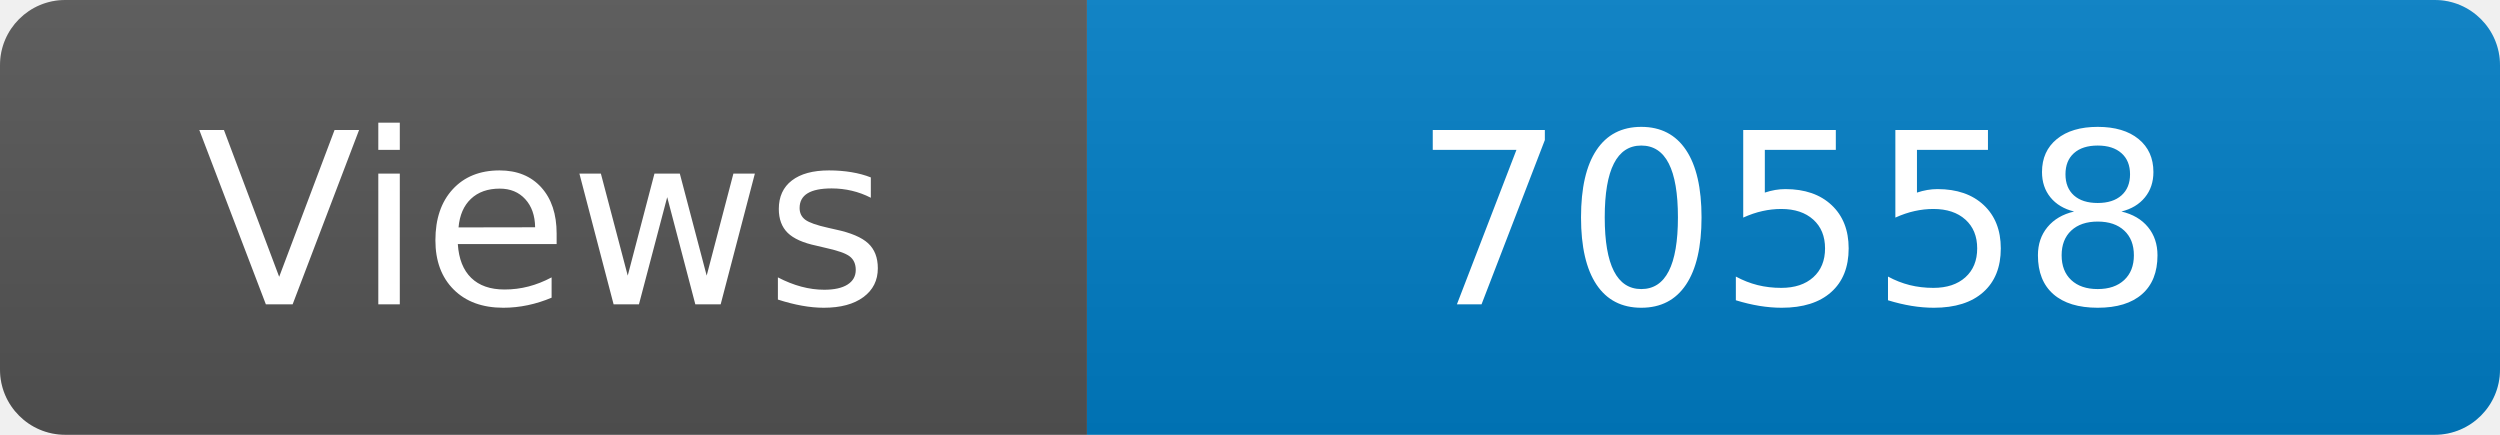
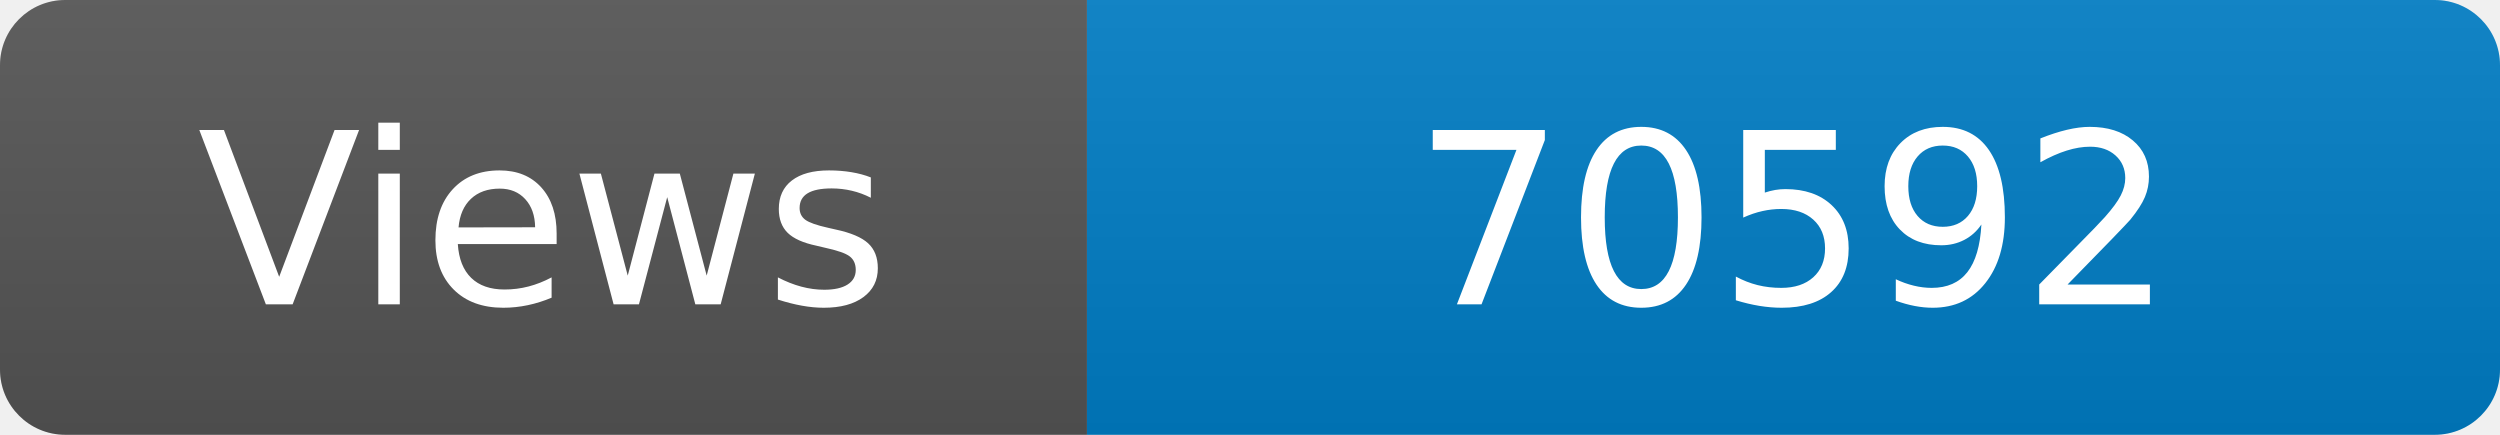
<svg xmlns="http://www.w3.org/2000/svg" width="115" height="20" role="img" aria-label="Maintained?: yes">
  <linearGradient id="s" x2="0" y2="100%">
    <stop offset="0" stop-color="#bbb" stop-opacity=".1" />
    <stop offset="1" stop-opacity=".1" />
  </linearGradient>
  <clipPath id="r">
    <rect width="115" height="20" rx="3" fill="#fff" />
  </clipPath>
  <g clip-path="url(#r)">
    <rect width="50" height="20" fill="#555" />
    <rect x="50" width="160" height="20" fill="#007ec6" />
    <rect width="115" height="20" fill="url(#s)" />
  </g>
  <g fill="#fff" text-anchor="middle" font-family="Verdana,Geneva,DejaVu Sans,sans-serif" font-size="110">
    <text x="250" y="140" transform="scale(.1)" fill="#fff">Views</text>
-     <text x="825" y="140" transform="scale(.1)" fill="#fff">70558</text>
+     <text x="825" y="140" transform="scale(.1)" fill="#fff">70592</text>
  </g>
</svg>
